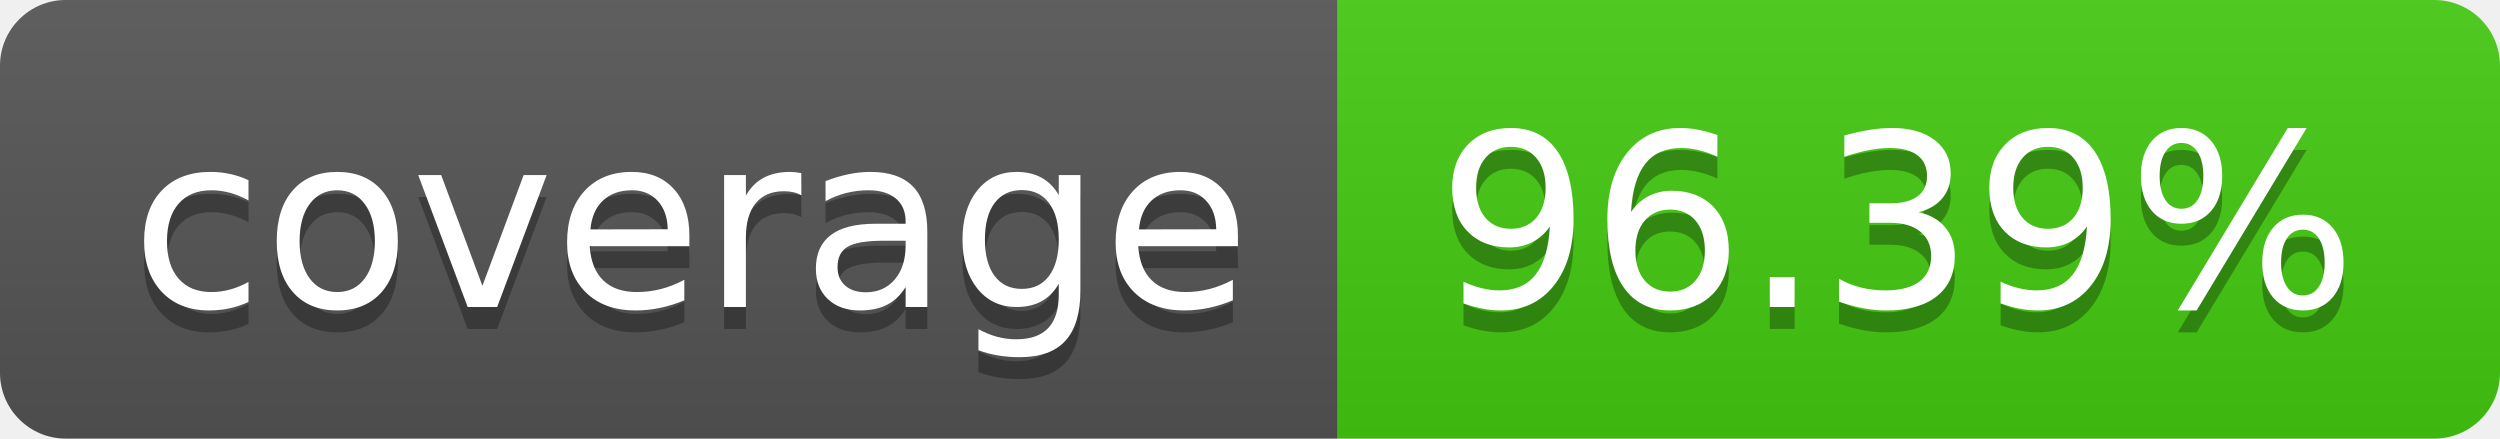
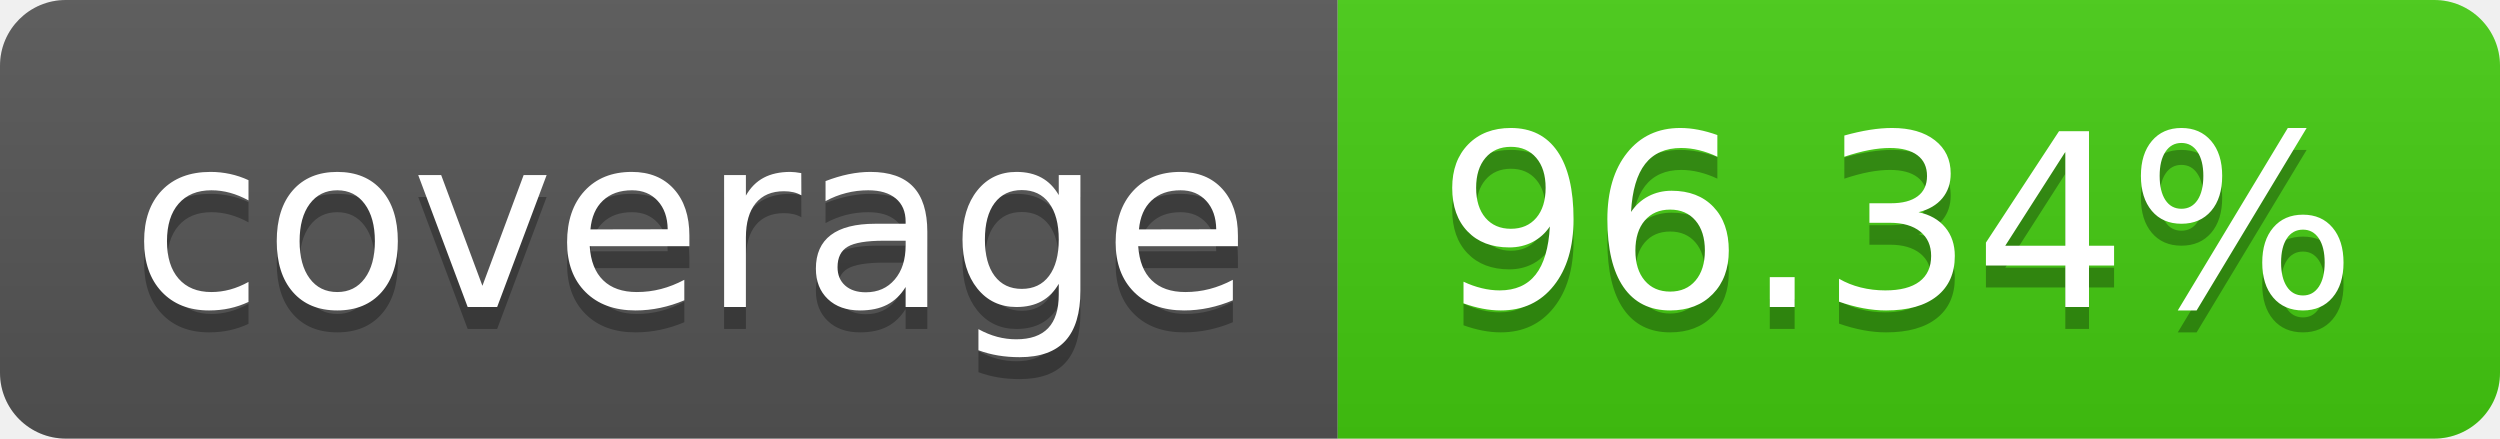
- <svg xmlns="http://www.w3.org/2000/svg" width="114" height="20" role="img" aria-label="coverage: 96.39%">
+ <svg xmlns="http://www.w3.org/2000/svg" width="114" height="20" role="img" aria-label="coverage: 96.34%">
  <linearGradient id="s" x2="0" y2="100%">
    <stop offset="0" stop-color="#bbb" stop-opacity=".1" />
    <stop offset="1" stop-opacity=".1" />
  </linearGradient>
  <clipPath id="r">
    <rect width="114" height="20" rx="3" fill="#fff" />
  </clipPath>
  <g clip-path="url(#r)">
    <rect width="61" height="20" fill="#555" />
    <rect x="61" width="53" height="20" fill="#4c1" />
    <rect width="114" height="20" fill="url(#s)" />
  </g>
  <g fill="#fff" text-anchor="middle" font-family="Verdana,Geneva,DejaVu Sans,sans-serif" text-rendering="geometricPrecision" font-size="110">
    <text aria-hidden="true" x="315" y="150" fill="#010101" fill-opacity=".3" transform="scale(.1)" textLength="510">coverage</text>
    <text x="315" y="140" transform="scale(.1)" fill="#fff" textLength="510">coverage</text>
-     <text aria-hidden="true" x="865" y="150" fill="#010101" fill-opacity=".3" transform="scale(.1)" textLength="430">96.39%</text>
-     <text x="865" y="140" transform="scale(.1)" fill="#fff" textLength="430">96.39%</text>
+     <text aria-hidden="true" x="865" y="150" fill="#010101" fill-opacity=".3" transform="scale(.1)" textLength="430">96.34%</text>
+     <text x="865" y="140" transform="scale(.1)" fill="#fff" textLength="430">96.34%</text>
  </g>
</svg>
